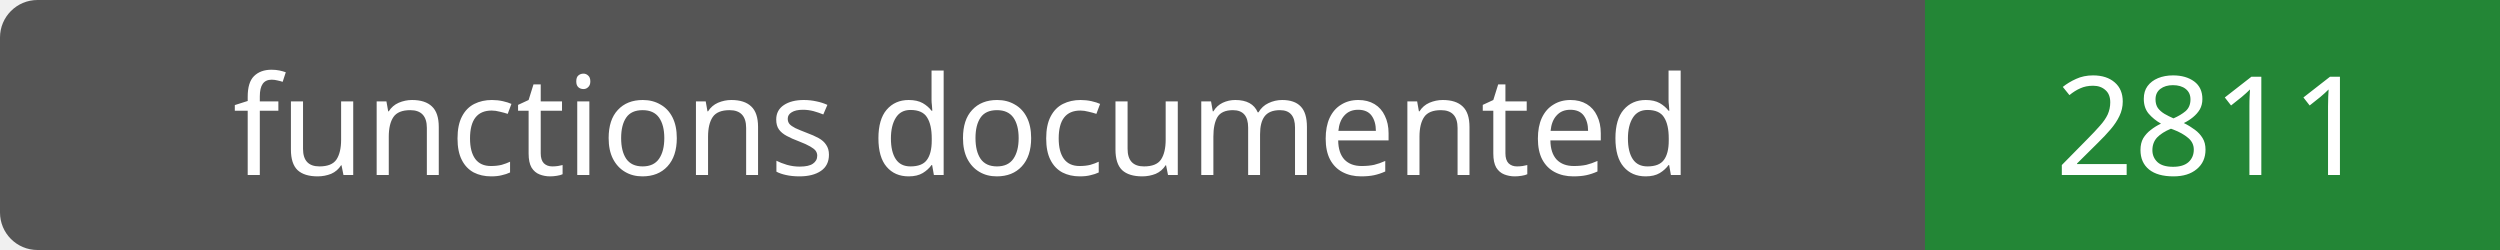
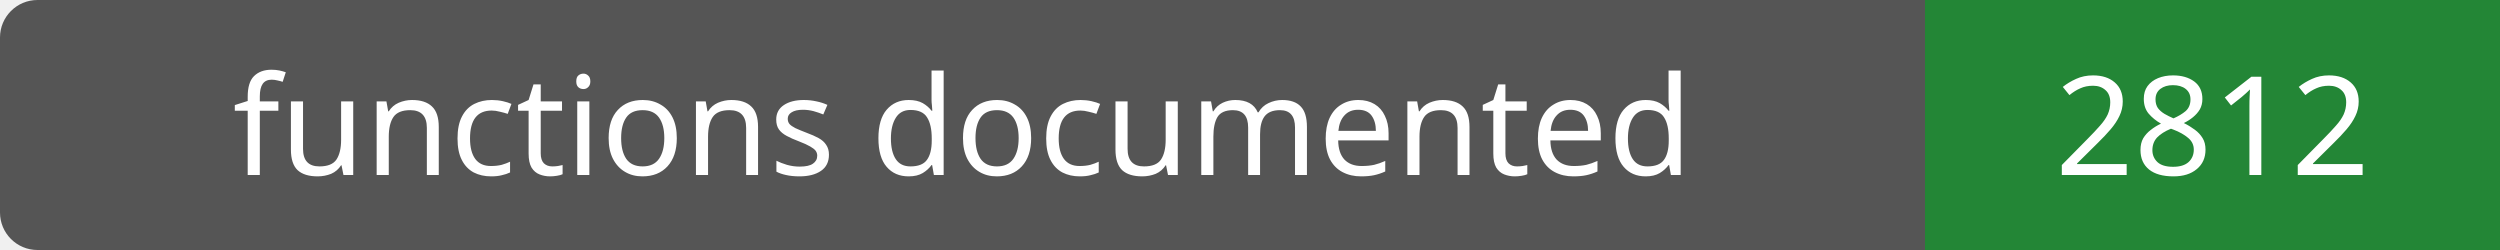
- <svg xmlns="http://www.w3.org/2000/svg" width="200" height="20" role="img" aria-label="functions documented: 2811">
+ <svg xmlns="http://www.w3.org/2000/svg" width="200" height="20" role="img" aria-label="functions documented: 2812">
  <rect width="200" height="20" rx="3" fill="#555" />
  <path fill="#238636" d="M154 0h46v20H154z" />
  <g fill="#fff" text-anchor="middle" font-family="Verdana,sans-serif" font-size="11">
    <text x="77.0" y="14">functions documented</text>
-     <text x="177.0" y="14">2811</text>
+     <text x="177.0" y="14">2812</text>
  </g>
</svg>
